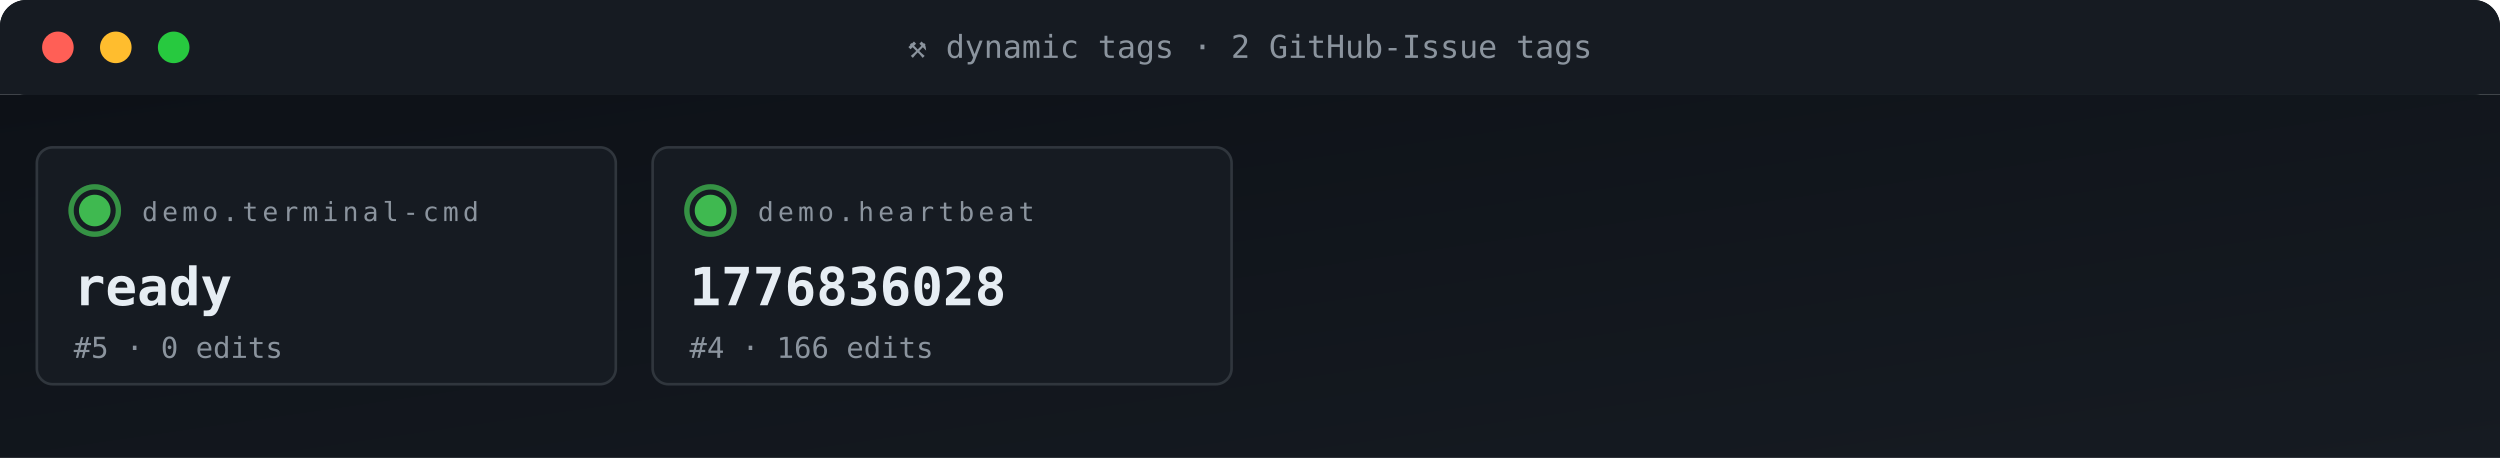
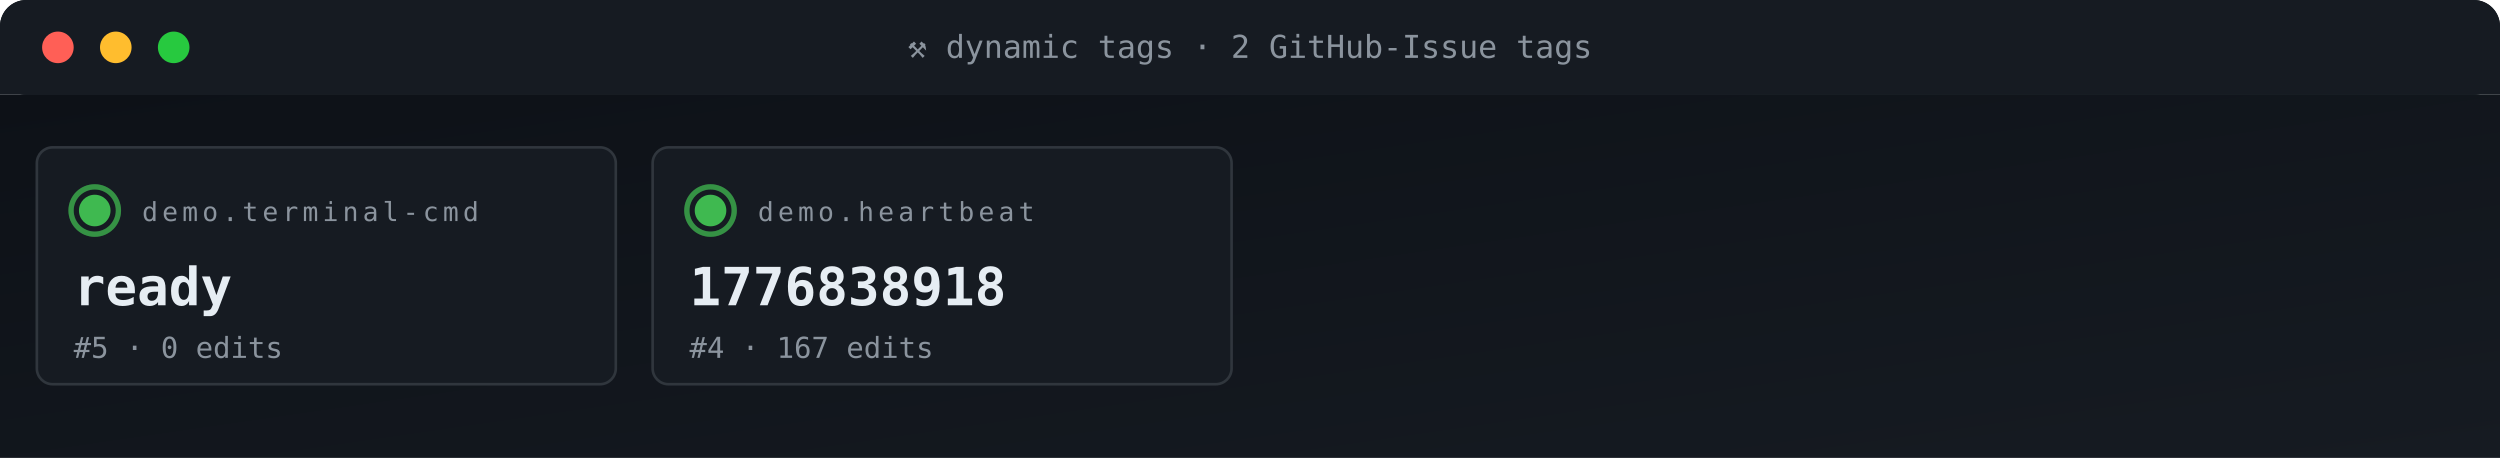
<svg xmlns="http://www.w3.org/2000/svg" viewBox="0 0 950 174" width="950" height="174" role="img" aria-label="ACG tag grid">
  <defs>
    <linearGradient id="gBg" x1="0" x2="1" y1="0" y2="1">
      <stop offset="0" stop-color="#0d1117" />
      <stop offset="1" stop-color="#161b22" />
    </linearGradient>
    <style>
      .t{font-family:'SFMono-Regular',Consolas,monospace}
      .lb{fill:#8b949e;font-size:10px;text-transform:uppercase;letter-spacing:1.6px}
      .va{fill:#e6edf3;font-size:20px;font-weight:700}
      .vs{fill:#e6edf3;font-size:14px;font-weight:600}
      .lo{fill:#79c0ff;font-size:11px}
      .sub{fill:#8b949e;font-size:11px}
      .g{fill:#3fb950} .a{fill:#e3b341} .r{fill:#f85149}
      .p{fill:#a371f7} .o{fill:#f0883e}
      .pulse{animation:plz 1.8s ease-out infinite}
      @keyframes plz{
        0%{transform:scale(1);opacity:.85}
        45%{transform:scale(1.35);opacity:.3}
        100%{transform:scale(1.8);opacity:0}
      }
      .spin{animation:sp 4s linear infinite;transform-origin:center}
      @keyframes sp{from{transform:rotate(0)}to{transform:rotate(360deg)}}
    </style>
  </defs>
  <rect width="950" height="36" rx="10" fill="url(#gBg)" />
  <rect x="0" y="0" width="950" height="36" rx="10" fill="#161b22" />
  <rect x="0" y="26" width="950" height="10" fill="#161b22" />
  <circle cx="22" cy="18" r="6" fill="#ff5f56" />
  <circle cx="44" cy="18" r="6" fill="#ffbd2e" />
  <circle cx="66" cy="18" r="6" fill="#27c93f" />
  <text x="475" y="22" text-anchor="middle" class="t" font-size="12" fill="#8b949e">⚒ dynamic tags · 2 GitHub-Issue tags</text>
  <rect y="36" width="950" height="138" fill="url(#gBg)" />
  <rect x="14" y="56" width="220" height="90" rx="6" fill="#161b22" stroke="#30363d" stroke-width="1" />
  <g style="transform-origin:36px 80px">
    <circle cx="36" cy="80" r="9" fill="none" stroke="#3fb950" stroke-width="2" opacity=".5" class="pulse" />
    <circle cx="36" cy="80" r="9" fill="none" stroke="#3fb950" stroke-width="2" opacity=".5" class="pulse" style="animation-delay:.6s" />
  </g>
  <circle cx="36" cy="80" r="6" class="g" />
  <text x="54" y="84" class="t lb">demo.terminal-cmd</text>
  <text x="28" y="116" class="t va">ready</text>
  <text x="28" y="136" class="t sub">#5 · 0 edits</text>
  <rect x="248" y="56" width="220" height="90" rx="6" fill="#161b22" stroke="#30363d" stroke-width="1" />
  <g style="transform-origin:270px 80px">
    <circle cx="270" cy="80" r="9" fill="none" stroke="#3fb950" stroke-width="2" opacity=".5" class="pulse" />
    <circle cx="270" cy="80" r="9" fill="none" stroke="#3fb950" stroke-width="2" opacity=".5" class="pulse" style="animation-delay:.6s" />
  </g>
  <circle cx="270" cy="80" r="6" class="g" />
  <text x="288" y="84" class="t lb">demo.heartbeat</text>
-   <text x="262" y="116" class="t va">1776836028</text>
-   <text x="262" y="136" class="t sub">#4 · 166 edits</text>
+   <text x="262" y="116" class="t va">1776838918</text>
+   <text x="262" y="136" class="t sub">#4 · 167 edits</text>
</svg>
